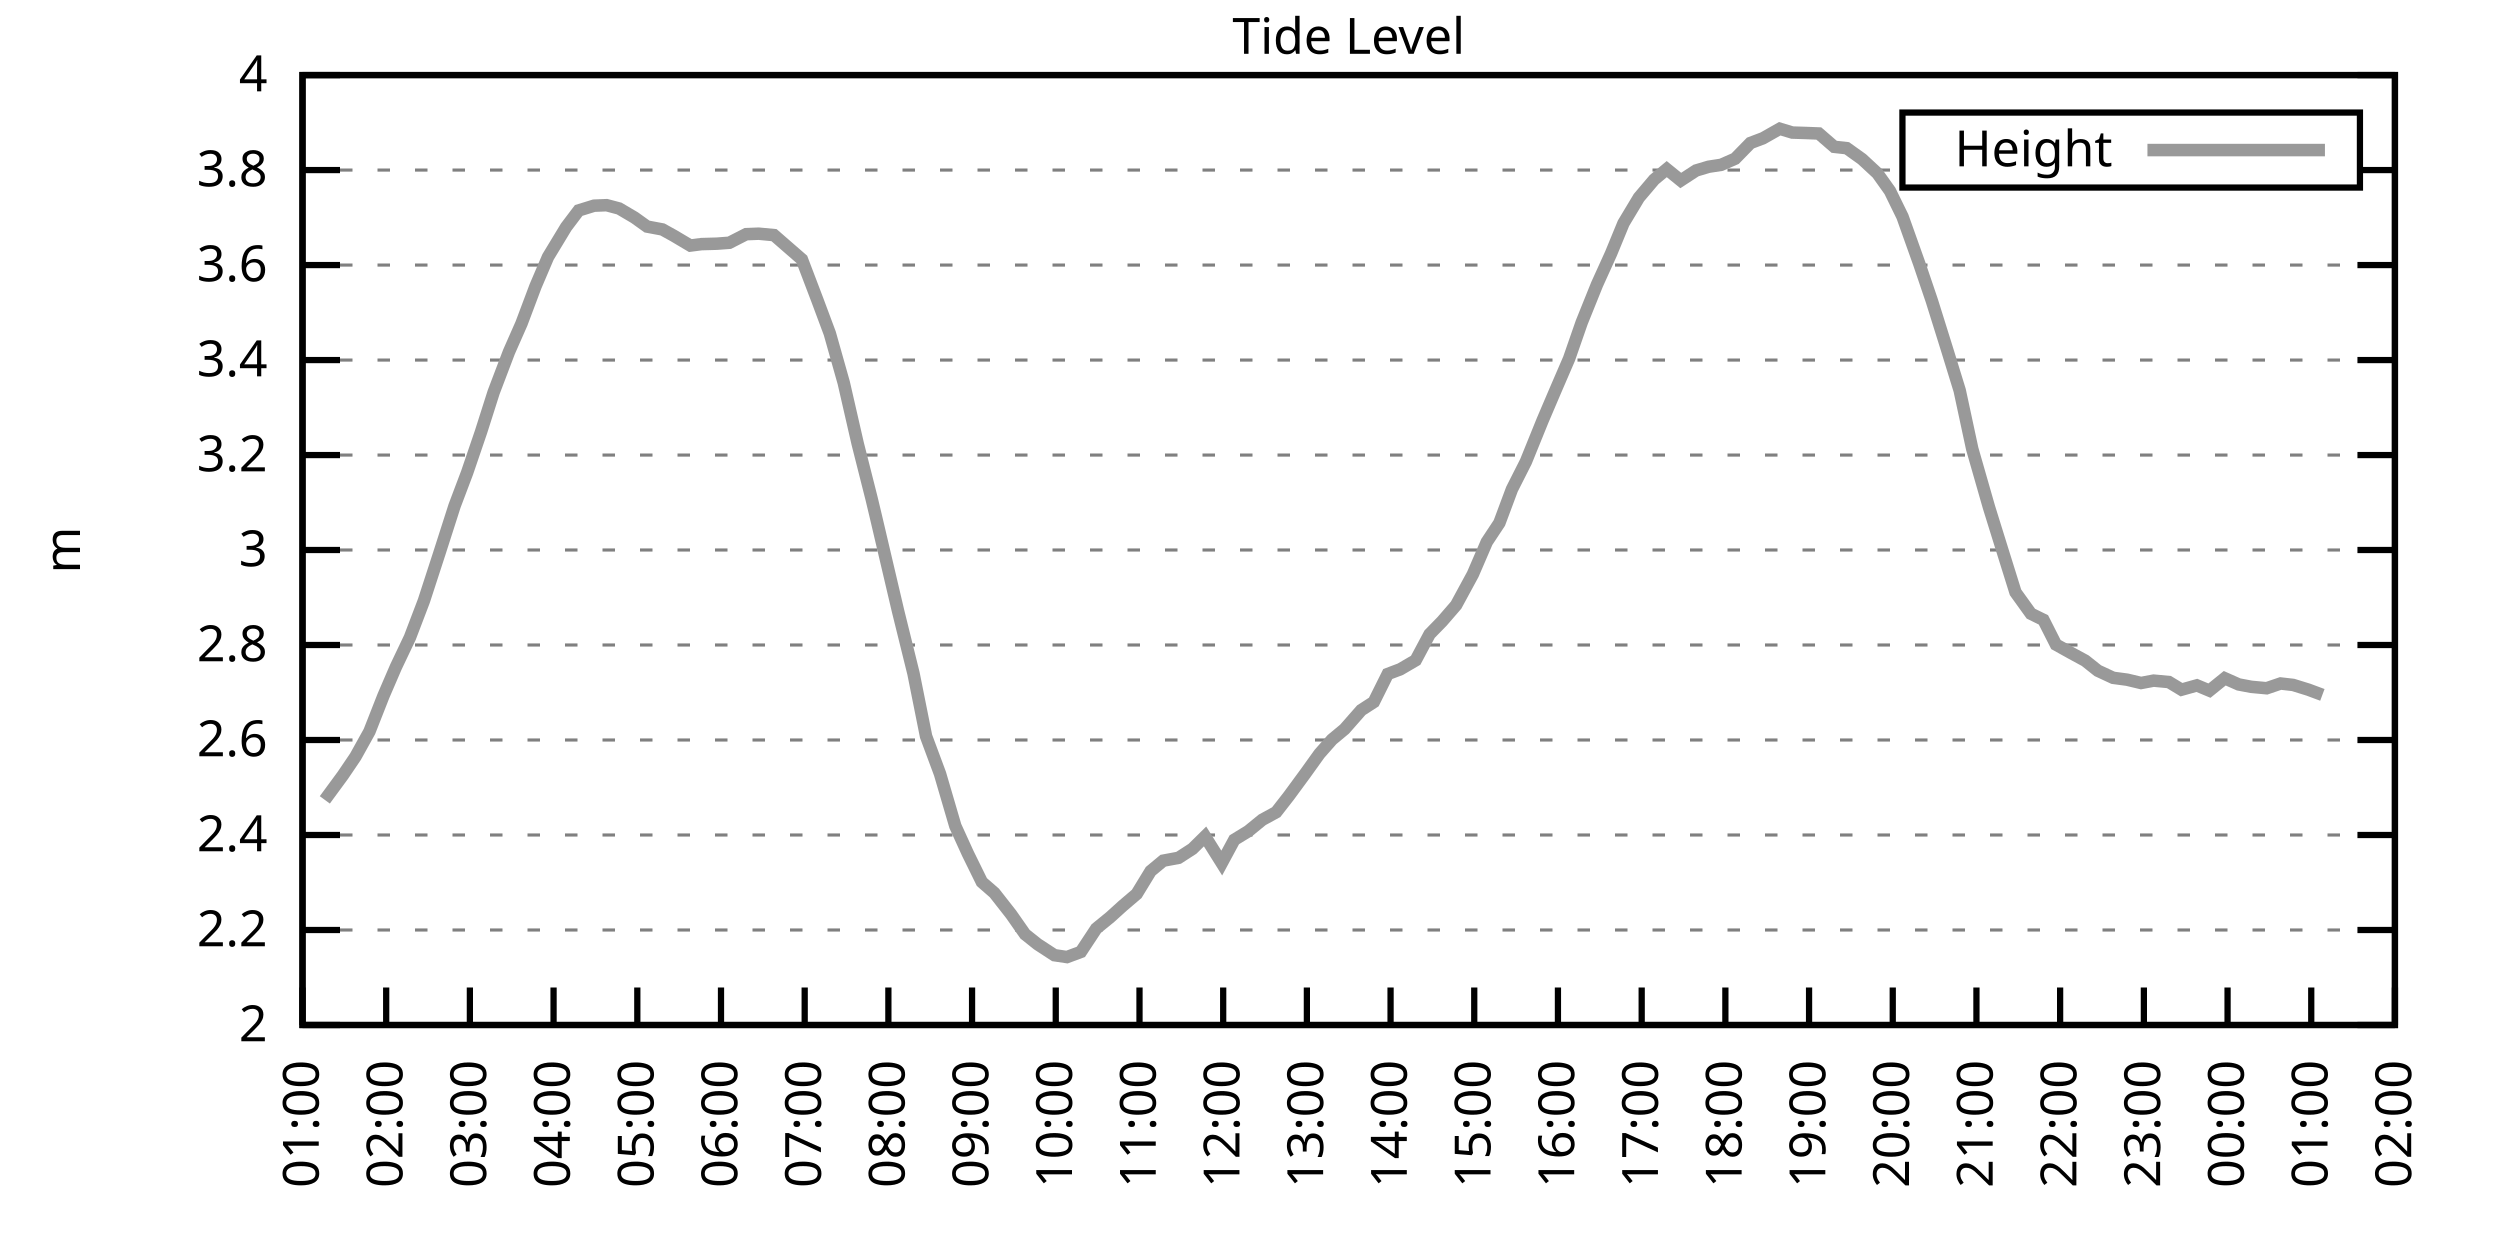
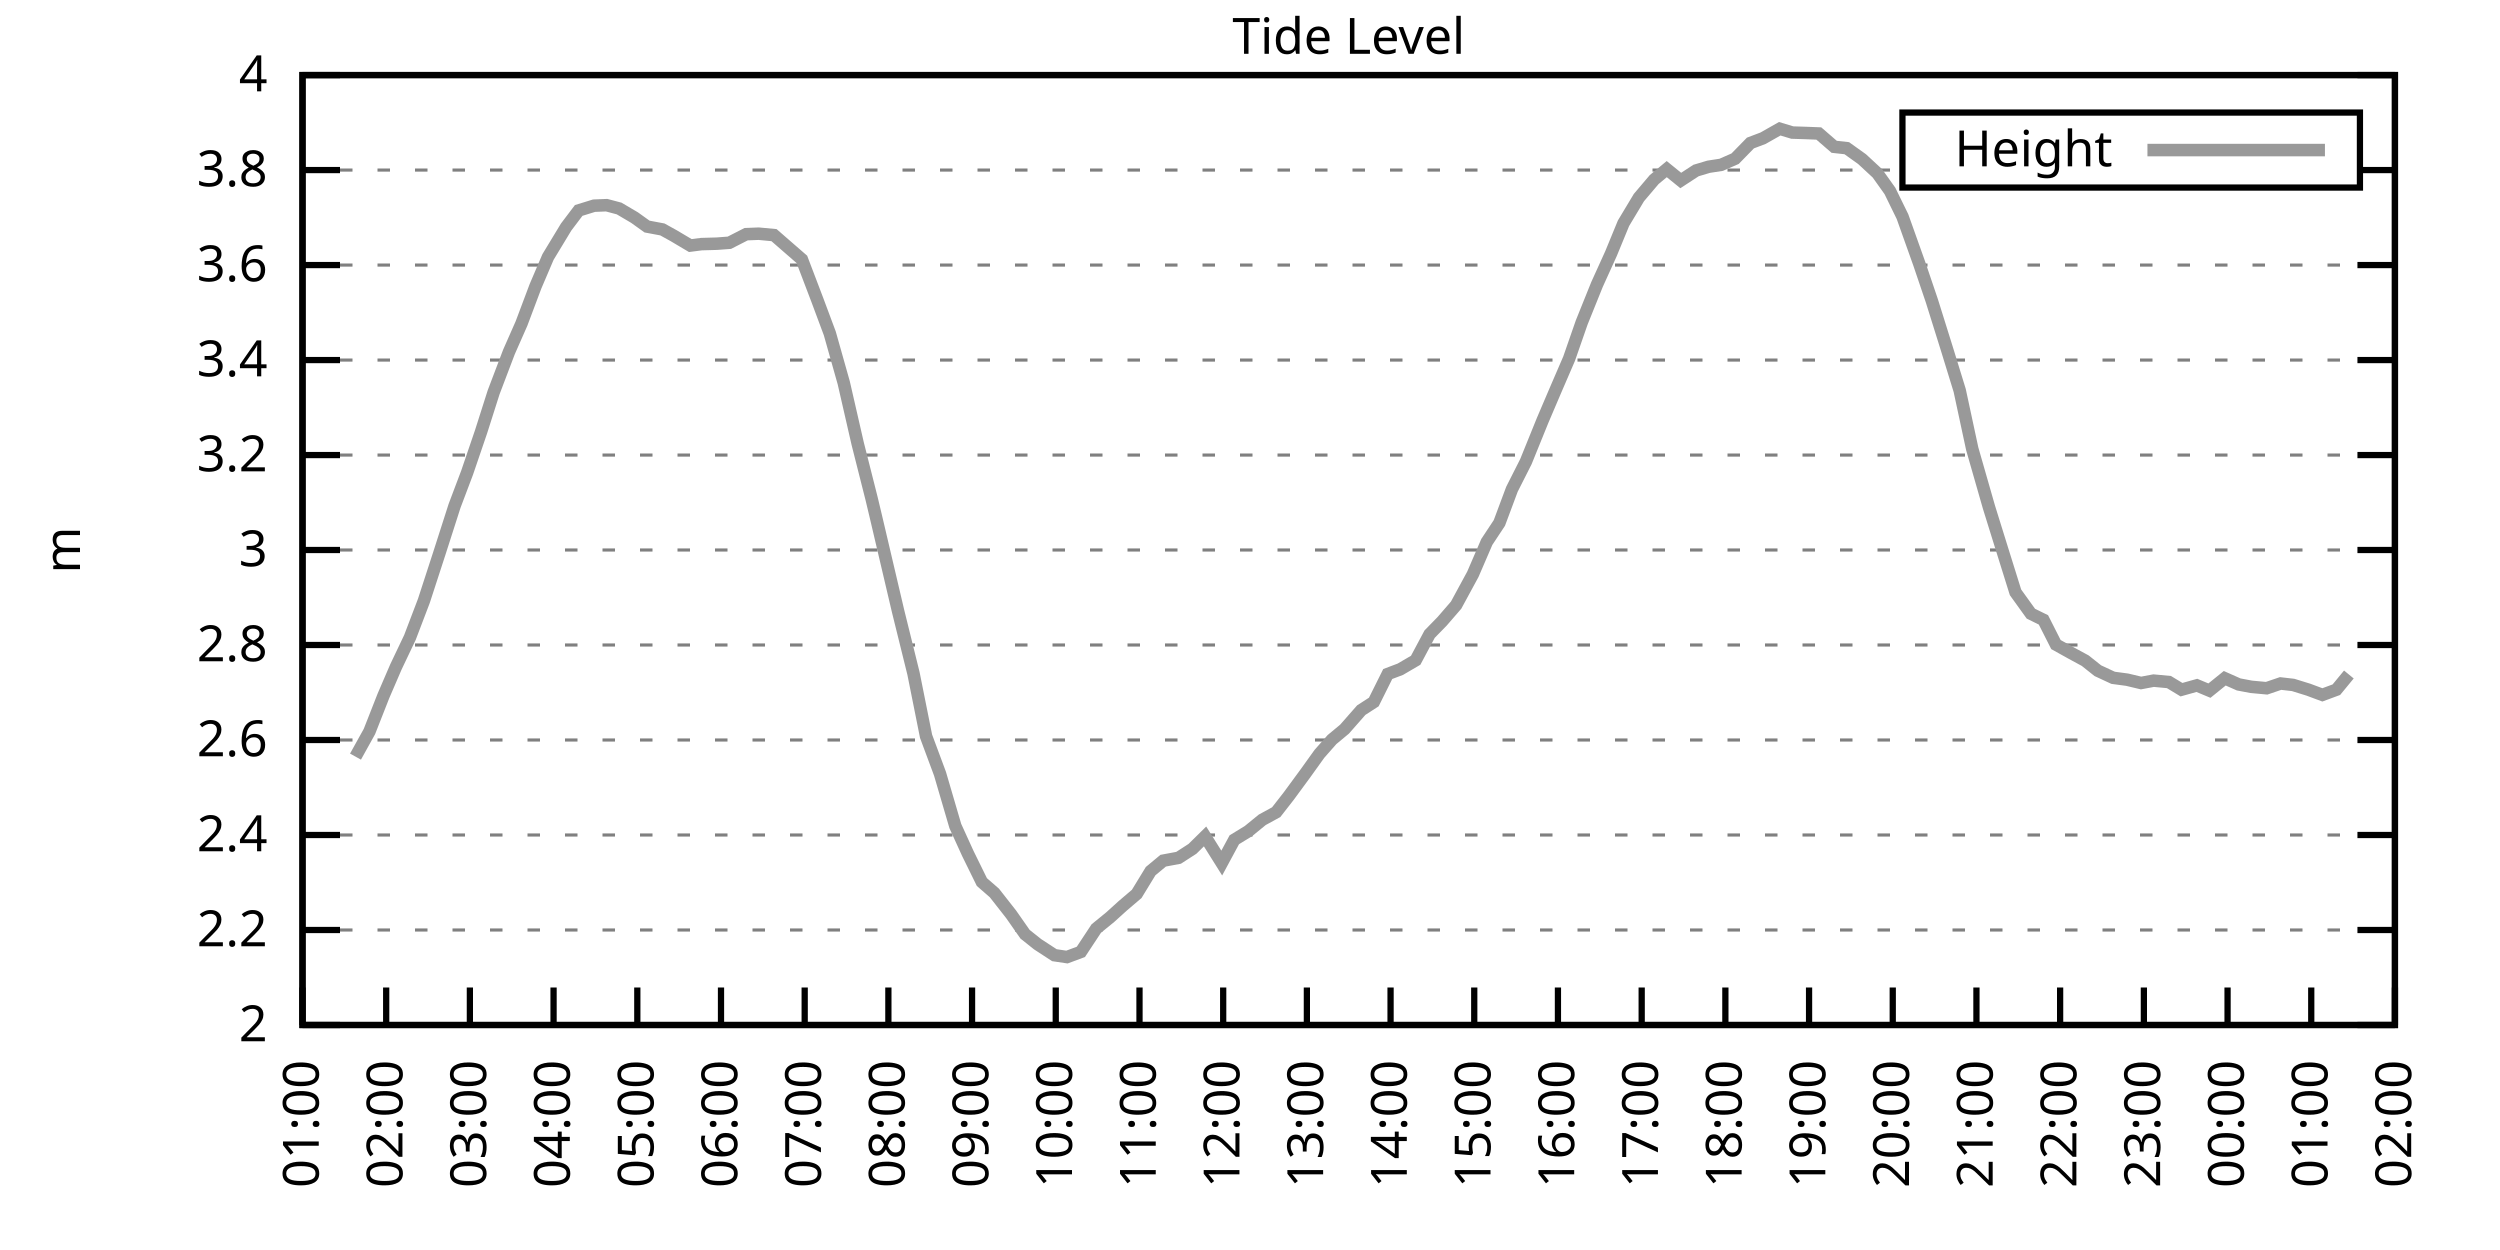
<svg xmlns="http://www.w3.org/2000/svg" xmlns:xlink="http://www.w3.org/1999/xlink" width="400" height="200" viewBox="0 0 400 200">
  <g id="gnuplot_canvas">
    <rect x="0" y="0" width="400" height="200" fill="none" />
    <defs>
      <circle id="gpDot" r="0.5" stroke-width="0.5" stroke="currentColor" />
      <path id="gpPt0" stroke-width="0.333" stroke="currentColor" d="M-1,0 h2 M0,-1 v2" />
      <path id="gpPt1" stroke-width="0.333" stroke="currentColor" d="M-1,-1 L1,1 M1,-1 L-1,1" />
      <path id="gpPt2" stroke-width="0.333" stroke="currentColor" d="M-1,0 L1,0 M0,-1 L0,1 M-1,-1 L1,1 M-1,1 L1,-1" />
      <rect id="gpPt3" stroke-width="0.333" stroke="currentColor" x="-1" y="-1" width="2" height="2" />
      <rect id="gpPt4" stroke-width="0.333" stroke="currentColor" fill="currentColor" x="-1" y="-1" width="2" height="2" />
      <circle id="gpPt5" stroke-width="0.333" stroke="currentColor" cx="0" cy="0" r="1" />
      <use xlink:href="#gpPt5" id="gpPt6" fill="currentColor" stroke="none" />
      <path id="gpPt7" stroke-width="0.333" stroke="currentColor" d="M0,-1.33 L-1.33,0.67 L1.33,0.67 z" />
      <use xlink:href="#gpPt7" id="gpPt8" fill="currentColor" stroke="none" />
      <use xlink:href="#gpPt7" id="gpPt9" stroke="currentColor" transform="rotate(180)" />
      <use xlink:href="#gpPt9" id="gpPt10" fill="currentColor" stroke="none" />
      <use xlink:href="#gpPt3" id="gpPt11" stroke="currentColor" transform="rotate(45)" />
      <use xlink:href="#gpPt11" id="gpPt12" fill="currentColor" stroke="none" />
      <path id="gpPt13" stroke-width="0.333" stroke="currentColor" d="M0,1.330 L1.265,0.411 L0.782,-1.067 L-0.782,-1.076 L-1.265,0.411 z" />
      <use xlink:href="#gpPt13" id="gpPt14" fill="currentColor" stroke="none" />
      <filter id="textbox" filterUnits="objectBoundingBox" x="0" y="0" height="1" width="1">
        <feFlood flood-color="white" flood-opacity="1" result="bgnd" />
        <feComposite in="SourceGraphic" in2="bgnd" operator="atop" />
      </filter>
      <filter id="greybox" filterUnits="objectBoundingBox" x="0" y="0" height="1" width="1">
        <feFlood flood-color="lightgrey" flood-opacity="1" result="grey" />
        <feComposite in="SourceGraphic" in2="grey" operator="atop" />
      </filter>
    </defs>
    <g fill="none" color="white" stroke="currentColor" stroke-width="1.00" stroke-linecap="butt" stroke-linejoin="miter">
</g>
    <g fill="none" color="black" stroke="currentColor" stroke-width="1.00" stroke-linecap="butt" stroke-linejoin="miter">
      <g stroke="none" shape-rendering="crispEdges">
        <polygon fill="rgb(255, 255, 255)" points="48.40,164.00 383.18,164.00 383.18,12.02 48.40,12.02 " />
      </g>
    </g>
    <g fill="none" color="black" stroke="currentColor" stroke-width="1.00" stroke-linecap="butt" stroke-linejoin="miter">
</g>
    <g fill="none" color="black" stroke="black" stroke-width="0.50" stroke-linecap="butt" stroke-linejoin="miter">
</g>
    <g fill="none" color="gray" stroke="currentColor" stroke-width="0.50" stroke-linecap="butt" stroke-linejoin="miter">
      <path stroke="gray" stroke-dasharray="2,4" class="gridline" d="M48.40,164.00 L383.19,164.00  " />
    </g>
    <g fill="none" color="gray" stroke="gray" stroke-width="1.00" stroke-linecap="butt" stroke-linejoin="miter">
</g>
    <g fill="none" color="black" stroke="currentColor" stroke-width="1.00" stroke-linecap="butt" stroke-linejoin="miter">
      <path stroke="black" d="M48.40,164.00 L54.40,164.00 M383.19,164.00 L377.19,164.00  " />
      <g transform="translate(42.80,166.60)" stroke="none" fill="black" font-family="Sans" font-size="8.00" text-anchor="end">
        <text>
          <tspan font-family="Sans"> 2</tspan>
        </text>
      </g>
    </g>
    <g fill="none" color="black" stroke="currentColor" stroke-width="1.00" stroke-linecap="butt" stroke-linejoin="miter">
</g>
    <g fill="none" color="black" stroke="black" stroke-width="0.50" stroke-linecap="butt" stroke-linejoin="miter">
</g>
    <g fill="none" color="gray" stroke="currentColor" stroke-width="0.50" stroke-linecap="butt" stroke-linejoin="miter">
      <path stroke="gray" stroke-dasharray="2,4" class="gridline" d="M48.40,148.80 L383.19,148.80  " />
    </g>
    <g fill="none" color="gray" stroke="gray" stroke-width="1.00" stroke-linecap="butt" stroke-linejoin="miter">
</g>
    <g fill="none" color="black" stroke="currentColor" stroke-width="1.00" stroke-linecap="butt" stroke-linejoin="miter">
      <path stroke="black" d="M48.40,148.80 L54.40,148.80 M383.19,148.80 L377.19,148.80  " />
      <g transform="translate(42.80,151.40)" stroke="none" fill="black" font-family="Sans" font-size="8.00" text-anchor="end">
        <text>
          <tspan font-family="Sans"> 2.2</tspan>
        </text>
      </g>
    </g>
    <g fill="none" color="black" stroke="currentColor" stroke-width="1.00" stroke-linecap="butt" stroke-linejoin="miter">
</g>
    <g fill="none" color="black" stroke="black" stroke-width="0.50" stroke-linecap="butt" stroke-linejoin="miter">
</g>
    <g fill="none" color="gray" stroke="currentColor" stroke-width="0.50" stroke-linecap="butt" stroke-linejoin="miter">
      <path stroke="gray" stroke-dasharray="2,4" class="gridline" d="M48.40,133.60 L383.19,133.60  " />
    </g>
    <g fill="none" color="gray" stroke="gray" stroke-width="1.00" stroke-linecap="butt" stroke-linejoin="miter">
</g>
    <g fill="none" color="black" stroke="currentColor" stroke-width="1.00" stroke-linecap="butt" stroke-linejoin="miter">
      <path stroke="black" d="M48.40,133.60 L54.40,133.60 M383.19,133.60 L377.19,133.60  " />
      <g transform="translate(42.80,136.20)" stroke="none" fill="black" font-family="Sans" font-size="8.00" text-anchor="end">
        <text>
          <tspan font-family="Sans"> 2.4</tspan>
        </text>
      </g>
    </g>
    <g fill="none" color="black" stroke="currentColor" stroke-width="1.00" stroke-linecap="butt" stroke-linejoin="miter">
</g>
    <g fill="none" color="black" stroke="black" stroke-width="0.50" stroke-linecap="butt" stroke-linejoin="miter">
</g>
    <g fill="none" color="gray" stroke="currentColor" stroke-width="0.50" stroke-linecap="butt" stroke-linejoin="miter">
      <path stroke="gray" stroke-dasharray="2,4" class="gridline" d="M48.40,118.40 L383.19,118.40  " />
    </g>
    <g fill="none" color="gray" stroke="gray" stroke-width="1.00" stroke-linecap="butt" stroke-linejoin="miter">
</g>
    <g fill="none" color="black" stroke="currentColor" stroke-width="1.00" stroke-linecap="butt" stroke-linejoin="miter">
      <path stroke="black" d="M48.40,118.40 L54.40,118.40 M383.19,118.40 L377.19,118.40  " />
      <g transform="translate(42.80,121.00)" stroke="none" fill="black" font-family="Sans" font-size="8.00" text-anchor="end">
        <text>
          <tspan font-family="Sans"> 2.6</tspan>
        </text>
      </g>
    </g>
    <g fill="none" color="black" stroke="currentColor" stroke-width="1.00" stroke-linecap="butt" stroke-linejoin="miter">
</g>
    <g fill="none" color="black" stroke="black" stroke-width="0.50" stroke-linecap="butt" stroke-linejoin="miter">
</g>
    <g fill="none" color="gray" stroke="currentColor" stroke-width="0.50" stroke-linecap="butt" stroke-linejoin="miter">
      <path stroke="gray" stroke-dasharray="2,4" class="gridline" d="M48.40,103.20 L383.19,103.20  " />
    </g>
    <g fill="none" color="gray" stroke="gray" stroke-width="1.00" stroke-linecap="butt" stroke-linejoin="miter">
</g>
    <g fill="none" color="black" stroke="currentColor" stroke-width="1.00" stroke-linecap="butt" stroke-linejoin="miter">
      <path stroke="black" d="M48.40,103.20 L54.40,103.20 M383.19,103.20 L377.19,103.20  " />
      <g transform="translate(42.80,105.80)" stroke="none" fill="black" font-family="Sans" font-size="8.00" text-anchor="end">
        <text>
          <tspan font-family="Sans"> 2.8</tspan>
        </text>
      </g>
    </g>
    <g fill="none" color="black" stroke="currentColor" stroke-width="1.00" stroke-linecap="butt" stroke-linejoin="miter">
</g>
    <g fill="none" color="black" stroke="black" stroke-width="0.50" stroke-linecap="butt" stroke-linejoin="miter">
</g>
    <g fill="none" color="gray" stroke="currentColor" stroke-width="0.50" stroke-linecap="butt" stroke-linejoin="miter">
      <path stroke="gray" stroke-dasharray="2,4" class="gridline" d="M48.40,88.00 L383.19,88.00  " />
    </g>
    <g fill="none" color="gray" stroke="gray" stroke-width="1.00" stroke-linecap="butt" stroke-linejoin="miter">
</g>
    <g fill="none" color="black" stroke="currentColor" stroke-width="1.00" stroke-linecap="butt" stroke-linejoin="miter">
      <path stroke="black" d="M48.40,88.00 L54.40,88.00 M383.19,88.00 L377.19,88.00  " />
      <g transform="translate(42.80,90.60)" stroke="none" fill="black" font-family="Sans" font-size="8.00" text-anchor="end">
        <text>
          <tspan font-family="Sans"> 3</tspan>
        </text>
      </g>
    </g>
    <g fill="none" color="black" stroke="currentColor" stroke-width="1.00" stroke-linecap="butt" stroke-linejoin="miter">
</g>
    <g fill="none" color="black" stroke="black" stroke-width="0.50" stroke-linecap="butt" stroke-linejoin="miter">
</g>
    <g fill="none" color="gray" stroke="currentColor" stroke-width="0.50" stroke-linecap="butt" stroke-linejoin="miter">
      <path stroke="gray" stroke-dasharray="2,4" class="gridline" d="M48.40,72.81 L383.19,72.81  " />
    </g>
    <g fill="none" color="gray" stroke="gray" stroke-width="1.00" stroke-linecap="butt" stroke-linejoin="miter">
</g>
    <g fill="none" color="black" stroke="currentColor" stroke-width="1.00" stroke-linecap="butt" stroke-linejoin="miter">
      <path stroke="black" d="M48.40,72.81 L54.40,72.81 M383.19,72.81 L377.19,72.81  " />
      <g transform="translate(42.80,75.41)" stroke="none" fill="black" font-family="Sans" font-size="8.00" text-anchor="end">
        <text>
          <tspan font-family="Sans"> 3.2</tspan>
        </text>
      </g>
    </g>
    <g fill="none" color="black" stroke="currentColor" stroke-width="1.00" stroke-linecap="butt" stroke-linejoin="miter">
</g>
    <g fill="none" color="black" stroke="black" stroke-width="0.50" stroke-linecap="butt" stroke-linejoin="miter">
</g>
    <g fill="none" color="gray" stroke="currentColor" stroke-width="0.50" stroke-linecap="butt" stroke-linejoin="miter">
      <path stroke="gray" stroke-dasharray="2,4" class="gridline" d="M48.40,57.61 L383.19,57.61  " />
    </g>
    <g fill="none" color="gray" stroke="gray" stroke-width="1.00" stroke-linecap="butt" stroke-linejoin="miter">
</g>
    <g fill="none" color="black" stroke="currentColor" stroke-width="1.00" stroke-linecap="butt" stroke-linejoin="miter">
      <path stroke="black" d="M48.40,57.61 L54.40,57.61 M383.19,57.61 L377.19,57.61  " />
      <g transform="translate(42.80,60.21)" stroke="none" fill="black" font-family="Sans" font-size="8.00" text-anchor="end">
        <text>
          <tspan font-family="Sans"> 3.4</tspan>
        </text>
      </g>
    </g>
    <g fill="none" color="black" stroke="currentColor" stroke-width="1.00" stroke-linecap="butt" stroke-linejoin="miter">
</g>
    <g fill="none" color="black" stroke="black" stroke-width="0.50" stroke-linecap="butt" stroke-linejoin="miter">
</g>
    <g fill="none" color="gray" stroke="currentColor" stroke-width="0.50" stroke-linecap="butt" stroke-linejoin="miter">
      <path stroke="gray" stroke-dasharray="2,4" class="gridline" d="M48.40,42.41 L383.19,42.41  " />
    </g>
    <g fill="none" color="gray" stroke="gray" stroke-width="1.00" stroke-linecap="butt" stroke-linejoin="miter">
</g>
    <g fill="none" color="black" stroke="currentColor" stroke-width="1.00" stroke-linecap="butt" stroke-linejoin="miter">
      <path stroke="black" d="M48.40,42.41 L54.40,42.41 M383.19,42.41 L377.19,42.41  " />
      <g transform="translate(42.80,45.01)" stroke="none" fill="black" font-family="Sans" font-size="8.00" text-anchor="end">
        <text>
          <tspan font-family="Sans"> 3.6</tspan>
        </text>
      </g>
    </g>
    <g fill="none" color="black" stroke="currentColor" stroke-width="1.00" stroke-linecap="butt" stroke-linejoin="miter">
</g>
    <g fill="none" color="black" stroke="black" stroke-width="0.50" stroke-linecap="butt" stroke-linejoin="miter">
</g>
    <g fill="none" color="gray" stroke="currentColor" stroke-width="0.50" stroke-linecap="butt" stroke-linejoin="miter">
      <path stroke="gray" stroke-dasharray="2,4" class="gridline" d="M48.40,27.21 L304.39,27.21 M377.59,27.21 L383.19,27.21  " />
    </g>
    <g fill="none" color="gray" stroke="gray" stroke-width="1.00" stroke-linecap="butt" stroke-linejoin="miter">
</g>
    <g fill="none" color="black" stroke="currentColor" stroke-width="1.00" stroke-linecap="butt" stroke-linejoin="miter">
      <path stroke="black" d="M48.40,27.21 L54.40,27.21 M383.19,27.21 L377.19,27.21  " />
      <g transform="translate(42.80,29.81)" stroke="none" fill="black" font-family="Sans" font-size="8.00" text-anchor="end">
        <text>
          <tspan font-family="Sans"> 3.8</tspan>
        </text>
      </g>
    </g>
    <g fill="none" color="black" stroke="currentColor" stroke-width="1.00" stroke-linecap="butt" stroke-linejoin="miter">
</g>
    <g fill="none" color="black" stroke="black" stroke-width="0.50" stroke-linecap="butt" stroke-linejoin="miter">
</g>
    <g fill="none" color="gray" stroke="currentColor" stroke-width="0.50" stroke-linecap="butt" stroke-linejoin="miter">
      <path stroke="gray" stroke-dasharray="2,4" class="gridline" d="M48.40,12.01 L383.19,12.01  " />
    </g>
    <g fill="none" color="gray" stroke="gray" stroke-width="1.00" stroke-linecap="butt" stroke-linejoin="miter">
</g>
    <g fill="none" color="black" stroke="currentColor" stroke-width="1.00" stroke-linecap="butt" stroke-linejoin="miter">
      <path stroke="black" d="M48.40,12.01 L54.40,12.01 M383.19,12.01 L377.19,12.01  " />
      <g transform="translate(42.80,14.61)" stroke="none" fill="black" font-family="Sans" font-size="8.00" text-anchor="end">
        <text>
          <tspan font-family="Sans"> 4</tspan>
        </text>
      </g>
    </g>
    <g fill="none" color="black" stroke="currentColor" stroke-width="1.00" stroke-linecap="butt" stroke-linejoin="miter">
      <path stroke="black" d="M48.40,164.00 L48.40,158.00  " />
      <g transform="translate(51.00,169.60) rotate(270.00)" stroke="none" fill="black" font-family="Sans" font-size="8.00" text-anchor="end">
        <text>
          <tspan font-family="Sans">01:00</tspan>
        </text>
      </g>
    </g>
    <g fill="none" color="black" stroke="currentColor" stroke-width="1.00" stroke-linecap="butt" stroke-linejoin="miter">
      <path stroke="black" d="M61.79,164.00 L61.79,158.00  " />
      <g transform="translate(64.39,169.60) rotate(270.00)" stroke="none" fill="black" font-family="Sans" font-size="8.00" text-anchor="end">
        <text>
          <tspan font-family="Sans">02:00</tspan>
        </text>
      </g>
    </g>
    <g fill="none" color="black" stroke="currentColor" stroke-width="1.00" stroke-linecap="butt" stroke-linejoin="miter">
      <path stroke="black" d="M75.18,164.00 L75.18,158.00  " />
      <g transform="translate(77.78,169.60) rotate(270.00)" stroke="none" fill="black" font-family="Sans" font-size="8.00" text-anchor="end">
        <text>
          <tspan font-family="Sans">03:00</tspan>
        </text>
      </g>
    </g>
    <g fill="none" color="black" stroke="currentColor" stroke-width="1.00" stroke-linecap="butt" stroke-linejoin="miter">
      <path stroke="black" d="M88.57,164.00 L88.57,158.00  " />
      <g transform="translate(91.17,169.60) rotate(270.00)" stroke="none" fill="black" font-family="Sans" font-size="8.00" text-anchor="end">
        <text>
          <tspan font-family="Sans">04:00</tspan>
        </text>
      </g>
    </g>
    <g fill="none" color="black" stroke="currentColor" stroke-width="1.00" stroke-linecap="butt" stroke-linejoin="miter">
      <path stroke="black" d="M101.97,164.00 L101.97,158.00  " />
      <g transform="translate(104.57,169.60) rotate(270.00)" stroke="none" fill="black" font-family="Sans" font-size="8.00" text-anchor="end">
        <text>
          <tspan font-family="Sans">05:00</tspan>
        </text>
      </g>
    </g>
    <g fill="none" color="black" stroke="currentColor" stroke-width="1.00" stroke-linecap="butt" stroke-linejoin="miter">
      <path stroke="black" d="M115.36,164.00 L115.36,158.00  " />
      <g transform="translate(117.96,169.60) rotate(270.00)" stroke="none" fill="black" font-family="Sans" font-size="8.00" text-anchor="end">
        <text>
          <tspan font-family="Sans">06:00</tspan>
        </text>
      </g>
    </g>
    <g fill="none" color="black" stroke="currentColor" stroke-width="1.00" stroke-linecap="butt" stroke-linejoin="miter">
      <path stroke="black" d="M128.75,164.00 L128.75,158.00  " />
      <g transform="translate(131.35,169.60) rotate(270.00)" stroke="none" fill="black" font-family="Sans" font-size="8.00" text-anchor="end">
        <text>
          <tspan font-family="Sans">07:00</tspan>
        </text>
      </g>
    </g>
    <g fill="none" color="black" stroke="currentColor" stroke-width="1.00" stroke-linecap="butt" stroke-linejoin="miter">
      <path stroke="black" d="M142.14,164.00 L142.14,158.00  " />
      <g transform="translate(144.74,169.60) rotate(270.00)" stroke="none" fill="black" font-family="Sans" font-size="8.00" text-anchor="end">
        <text>
          <tspan font-family="Sans">08:00</tspan>
        </text>
      </g>
    </g>
    <g fill="none" color="black" stroke="currentColor" stroke-width="1.00" stroke-linecap="butt" stroke-linejoin="miter">
      <path stroke="black" d="M155.53,164.00 L155.53,158.00  " />
      <g transform="translate(158.13,169.60) rotate(270.00)" stroke="none" fill="black" font-family="Sans" font-size="8.00" text-anchor="end">
        <text>
          <tspan font-family="Sans">09:00</tspan>
        </text>
      </g>
    </g>
    <g fill="none" color="black" stroke="currentColor" stroke-width="1.00" stroke-linecap="butt" stroke-linejoin="miter">
      <path stroke="black" d="M168.92,164.00 L168.92,158.00  " />
      <g transform="translate(171.52,169.60) rotate(270.00)" stroke="none" fill="black" font-family="Sans" font-size="8.00" text-anchor="end">
        <text>
          <tspan font-family="Sans">10:00</tspan>
        </text>
      </g>
    </g>
    <g fill="none" color="black" stroke="currentColor" stroke-width="1.00" stroke-linecap="butt" stroke-linejoin="miter">
      <path stroke="black" d="M182.32,164.00 L182.32,158.00  " />
      <g transform="translate(184.92,169.60) rotate(270.00)" stroke="none" fill="black" font-family="Sans" font-size="8.00" text-anchor="end">
        <text>
          <tspan font-family="Sans">11:00</tspan>
        </text>
      </g>
    </g>
    <g fill="none" color="black" stroke="currentColor" stroke-width="1.00" stroke-linecap="butt" stroke-linejoin="miter">
      <path stroke="black" d="M195.71,164.00 L195.71,158.00  " />
      <g transform="translate(198.31,169.60) rotate(270.00)" stroke="none" fill="black" font-family="Sans" font-size="8.00" text-anchor="end">
        <text>
          <tspan font-family="Sans">12:00</tspan>
        </text>
      </g>
    </g>
    <g fill="none" color="black" stroke="currentColor" stroke-width="1.00" stroke-linecap="butt" stroke-linejoin="miter">
      <path stroke="black" d="M209.10,164.00 L209.10,158.00  " />
      <g transform="translate(211.70,169.60) rotate(270.00)" stroke="none" fill="black" font-family="Sans" font-size="8.00" text-anchor="end">
        <text>
          <tspan font-family="Sans">13:00</tspan>
        </text>
      </g>
    </g>
    <g fill="none" color="black" stroke="currentColor" stroke-width="1.00" stroke-linecap="butt" stroke-linejoin="miter">
      <path stroke="black" d="M222.49,164.00 L222.49,158.00  " />
      <g transform="translate(225.09,169.60) rotate(270.00)" stroke="none" fill="black" font-family="Sans" font-size="8.00" text-anchor="end">
        <text>
          <tspan font-family="Sans">14:00</tspan>
        </text>
      </g>
    </g>
    <g fill="none" color="black" stroke="currentColor" stroke-width="1.00" stroke-linecap="butt" stroke-linejoin="miter">
      <path stroke="black" d="M235.88,164.00 L235.88,158.00  " />
      <g transform="translate(238.48,169.60) rotate(270.00)" stroke="none" fill="black" font-family="Sans" font-size="8.00" text-anchor="end">
        <text>
          <tspan font-family="Sans">15:00</tspan>
        </text>
      </g>
    </g>
    <g fill="none" color="black" stroke="currentColor" stroke-width="1.00" stroke-linecap="butt" stroke-linejoin="miter">
      <path stroke="black" d="M249.27,164.00 L249.27,158.00  " />
      <g transform="translate(251.87,169.60) rotate(270.00)" stroke="none" fill="black" font-family="Sans" font-size="8.00" text-anchor="end">
        <text>
          <tspan font-family="Sans">16:00</tspan>
        </text>
      </g>
    </g>
    <g fill="none" color="black" stroke="currentColor" stroke-width="1.00" stroke-linecap="butt" stroke-linejoin="miter">
      <path stroke="black" d="M262.67,164.00 L262.67,158.00  " />
      <g transform="translate(265.27,169.60) rotate(270.00)" stroke="none" fill="black" font-family="Sans" font-size="8.00" text-anchor="end">
        <text>
          <tspan font-family="Sans">17:00</tspan>
        </text>
      </g>
    </g>
    <g fill="none" color="black" stroke="currentColor" stroke-width="1.00" stroke-linecap="butt" stroke-linejoin="miter">
      <path stroke="black" d="M276.06,164.00 L276.06,158.00  " />
      <g transform="translate(278.66,169.60) rotate(270.00)" stroke="none" fill="black" font-family="Sans" font-size="8.00" text-anchor="end">
        <text>
          <tspan font-family="Sans">18:00</tspan>
        </text>
      </g>
    </g>
    <g fill="none" color="black" stroke="currentColor" stroke-width="1.00" stroke-linecap="butt" stroke-linejoin="miter">
      <path stroke="black" d="M289.45,164.00 L289.45,158.00  " />
      <g transform="translate(292.05,169.60) rotate(270.00)" stroke="none" fill="black" font-family="Sans" font-size="8.00" text-anchor="end">
        <text>
          <tspan font-family="Sans">19:00</tspan>
        </text>
      </g>
    </g>
    <g fill="none" color="black" stroke="currentColor" stroke-width="1.00" stroke-linecap="butt" stroke-linejoin="miter">
      <path stroke="black" d="M302.84,164.00 L302.84,158.00  " />
      <g transform="translate(305.44,169.60) rotate(270.00)" stroke="none" fill="black" font-family="Sans" font-size="8.00" text-anchor="end">
        <text>
          <tspan font-family="Sans">20:00</tspan>
        </text>
      </g>
    </g>
    <g fill="none" color="black" stroke="currentColor" stroke-width="1.00" stroke-linecap="butt" stroke-linejoin="miter">
      <path stroke="black" d="M316.23,164.00 L316.23,158.00  " />
      <g transform="translate(318.83,169.60) rotate(270.00)" stroke="none" fill="black" font-family="Sans" font-size="8.00" text-anchor="end">
        <text>
          <tspan font-family="Sans">21:00</tspan>
        </text>
      </g>
    </g>
    <g fill="none" color="black" stroke="currentColor" stroke-width="1.00" stroke-linecap="butt" stroke-linejoin="miter">
      <path stroke="black" d="M329.62,164.00 L329.62,158.00  " />
      <g transform="translate(332.22,169.60) rotate(270.00)" stroke="none" fill="black" font-family="Sans" font-size="8.00" text-anchor="end">
        <text>
          <tspan font-family="Sans">22:00</tspan>
        </text>
      </g>
    </g>
    <g fill="none" color="black" stroke="currentColor" stroke-width="1.00" stroke-linecap="butt" stroke-linejoin="miter">
      <path stroke="black" d="M343.02,164.00 L343.02,158.00  " />
      <g transform="translate(345.62,169.60) rotate(270.00)" stroke="none" fill="black" font-family="Sans" font-size="8.00" text-anchor="end">
        <text>
          <tspan font-family="Sans">23:00</tspan>
        </text>
      </g>
    </g>
    <g fill="none" color="black" stroke="currentColor" stroke-width="1.00" stroke-linecap="butt" stroke-linejoin="miter">
      <path stroke="black" d="M356.41,164.00 L356.41,158.00  " />
      <g transform="translate(359.01,169.60) rotate(270.00)" stroke="none" fill="black" font-family="Sans" font-size="8.00" text-anchor="end">
        <text>
          <tspan font-family="Sans">00:00</tspan>
        </text>
      </g>
    </g>
    <g fill="none" color="black" stroke="currentColor" stroke-width="1.00" stroke-linecap="butt" stroke-linejoin="miter">
      <path stroke="black" d="M369.80,164.00 L369.80,158.00  " />
      <g transform="translate(372.40,169.60) rotate(270.00)" stroke="none" fill="black" font-family="Sans" font-size="8.00" text-anchor="end">
        <text>
          <tspan font-family="Sans">01:00</tspan>
        </text>
      </g>
    </g>
    <g fill="none" color="black" stroke="currentColor" stroke-width="1.00" stroke-linecap="butt" stroke-linejoin="miter">
      <path stroke="black" d="M383.19,164.00 L383.19,158.00  " />
      <g transform="translate(385.79,169.60) rotate(270.00)" stroke="none" fill="black" font-family="Sans" font-size="8.00" text-anchor="end">
        <text>
          <tspan font-family="Sans">02:00</tspan>
        </text>
      </g>
    </g>
    <g fill="none" color="black" stroke="currentColor" stroke-width="1.00" stroke-linecap="butt" stroke-linejoin="miter">
</g>
    <g fill="none" color="black" stroke="currentColor" stroke-width="1.00" stroke-linecap="butt" stroke-linejoin="miter">
      <path stroke="black" d="M48.40,12.01 L48.40,164.00 L383.19,164.00 L383.19,12.01 L48.40,12.01 Z  " />
    </g>
    <g fill="none" color="black" stroke="currentColor" stroke-width="1.00" stroke-linecap="butt" stroke-linejoin="miter">
</g>
    <g fill="none" color="black" stroke="currentColor" stroke-width="1.00" stroke-linecap="butt" stroke-linejoin="miter">
      <path stroke="black" d="M304.39,30.01 L304.39,18.01 L377.59,18.01 L377.59,30.01 L304.39,30.01 Z  " />
    </g>
    <g id="Tide_level_plot_1">
      <g fill="none" color="white" stroke="black" stroke-width="2.00" stroke-linecap="butt" stroke-linejoin="miter">
</g>
      <g fill="none" color="black" stroke="currentColor" stroke-width="2.00" stroke-linecap="butt" stroke-linejoin="miter">
        <g transform="translate(337.99,26.61)" stroke="none" fill="black" font-family="Sans" font-size="8.00" text-anchor="end">
          <text>
            <tspan font-family="Sans">Height</tspan>
          </text>
        </g>
      </g>
      <g fill="none" color="black" stroke="currentColor" stroke-width="2.00" stroke-linecap="butt" stroke-linejoin="miter">
-         <path stroke="rgb(153, 153, 153)" d="M343.59,24.01 L371.99,24.01 M51.97,127.98 L54.87,124.03 L56.88,121.06 L59.11,117.04 L61.35,111.34 L63.35,106.70   L65.59,101.99 L67.82,96.14 L70.27,88.61 L72.73,80.94 L74.74,75.62 L76.97,69.08 L78.98,62.77 L81.43,56.32   L83.44,51.76 L85.67,45.83 L87.68,41.12 L90.58,36.33 L92.59,33.67 L95.05,32.91 L97.06,32.83 L99.06,33.36   L101.52,34.81 L103.53,36.25 L105.98,36.71 L107.77,37.70 L110.45,39.29 L112.23,39.06 L114.69,38.99 L116.70,38.84   L119.38,37.47 L121.38,37.39 L123.84,37.62 L125.85,39.37 L128.30,41.50 L130.76,47.96 L132.77,53.35 L135.00,61.25   L137.23,70.98 L139.46,79.80 L140.13,82.61 L143.70,97.81 L146.16,107.76 L148.17,117.80 L150.40,123.80 L152.85,132.16   L154.86,136.57 L157.10,141.13 L159.10,142.87 L161.78,146.29 L164.01,149.48 L166.02,151.08 L168.70,152.83 L170.71,153.13   L172.94,152.30 L175.40,148.57 L177.63,146.75 L179.64,144.93 L181.87,143.03 L184.10,139.38 L186.11,137.71 L188.57,137.25   L190.80,135.81 L192.81,133.83 L195.48,138.09 L197.49,134.36 L199.73,132.99 L201.96,131.17 L204.19,129.95 L206.20,127.37   L208.88,123.72 L211.11,120.61 L213.12,118.33 L215.13,116.66 L217.80,113.62 L219.81,112.32 L222.04,107.84 L224.05,107.08   L226.51,105.64 L228.74,101.46 L230.75,99.40 L232.98,96.82 L235.66,91.88 L237.89,86.71 L239.90,83.67 L241.91,78.28   L244.14,73.87 L246.82,67.26 L248.83,62.55 L251.06,57.38 L253.07,51.60 L255.52,45.52 L257.76,40.58 L259.76,35.72   L262.22,31.62 L264.67,28.73 L266.68,27.06 L268.92,28.88 L271.37,27.28 L273.38,26.68 L275.39,26.37 L277.62,25.39   L280.07,22.88 L282.08,22.12 L284.76,20.60 L286.77,21.21 L289.00,21.28 L291.01,21.36 L293.47,23.49 L295.48,23.71   L297.93,25.46 L300.39,27.74 L302.39,30.55 L304.40,34.66 L307.08,42.18 L309.09,48.11 L311.54,55.94 L313.55,62.47   L315.56,71.82 L318.24,81.17 L320.25,87.63 L322.48,94.77 L324.94,98.19 L326.95,99.18 L328.95,103.13 L331.41,104.50   L333.64,105.71 L335.65,107.31 L338.10,108.45 L340.34,108.75 L342.57,109.28 L344.58,108.90 L347.03,109.13 L349.04,110.35   L351.50,109.66 L353.51,110.50 L355.96,108.52 L358.19,109.51 L360.20,109.89 L362.66,110.12 L364.89,109.36 L366.90,109.59   L369.35,110.35 L371.58,111.18  " />
+         <path stroke="rgb(153, 153, 153)" d="M343.59,24.01 L371.99,24.01 M56.88,121.06 L59.11,117.04 L61.35,111.34 L63.35,106.70 L65.59,101.99 L67.82,96.14   L70.27,88.61 L72.73,80.94 L74.74,75.62 L76.97,69.08 L78.98,62.77 L81.43,56.32 L83.44,51.76 L85.67,45.83   L87.68,41.12 L90.58,36.33 L92.59,33.67 L95.05,32.91 L97.06,32.83 L99.06,33.36 L101.52,34.81 L103.53,36.25   L105.98,36.71 L107.77,37.70 L110.45,39.29 L112.23,39.06 L114.69,38.99 L116.70,38.84 L119.38,37.47 L121.38,37.39   L123.84,37.62 L125.85,39.37 L128.30,41.50 L130.76,47.96 L132.77,53.35 L135.00,61.25 L137.23,70.98 L139.46,79.80   L140.13,82.61 L143.70,97.81 L146.16,107.76 L148.17,117.80 L150.40,123.80 L152.85,132.16 L154.86,136.57 L157.10,141.13   L159.10,142.87 L161.78,146.29 L164.01,149.48 L166.02,151.08 L168.70,152.83 L170.71,153.13 L172.94,152.30 L175.40,148.57   L177.63,146.75 L179.64,144.93 L181.87,143.03 L184.10,139.38 L186.11,137.71 L188.57,137.25 L190.80,135.81 L192.81,133.83   L195.48,138.09 L197.49,134.36 L199.73,132.99 L201.96,131.17 L204.19,129.95 L206.20,127.37 L208.88,123.72 L211.11,120.61   L213.12,118.33 L215.13,116.66 L217.80,113.62 L219.81,112.32 L222.04,107.84 L224.05,107.08 L226.51,105.64 L228.74,101.46   L230.75,99.40 L232.98,96.82 L235.66,91.88 L237.89,86.71 L239.90,83.67 L241.91,78.28 L244.14,73.87 L246.82,67.26   L248.83,62.55 L251.06,57.38 L253.07,51.60 L255.52,45.52 L257.76,40.58 L259.76,35.72 L262.22,31.62 L264.67,28.73   L266.68,27.06 L268.92,28.88 L271.37,27.28 L273.38,26.68 L275.39,26.37 L277.62,25.39 L280.07,22.88 L282.08,22.12   L284.76,20.60 L286.77,21.21 L289.00,21.28 L291.01,21.36 L293.47,23.49 L295.48,23.71 L297.93,25.46 L300.39,27.74   L302.39,30.55 L304.40,34.66 L307.08,42.18 L309.09,48.11 L311.54,55.94 L313.55,62.47 L315.56,71.82 L318.24,81.17   L320.25,87.63 L322.48,94.77 L324.94,98.19 L326.95,99.18 L328.95,103.13 L331.41,104.50 L333.64,105.71 L335.65,107.31   L338.10,108.45 L340.34,108.75 L342.57,109.28 L344.58,108.90 L347.03,109.13 L349.04,110.35 L351.50,109.66 L353.51,110.50   L355.96,108.52 L358.19,109.51 L360.20,109.89 L362.66,110.12 L364.89,109.36 L366.90,109.59 L369.35,110.35 L371.58,111.18   L373.82,110.35 L375.82,107.92  " />
      </g>
    </g>
    <g fill="none" color="black" stroke="currentColor" stroke-width="2.00" stroke-linecap="butt" stroke-linejoin="miter">
</g>
    <g fill="none" color="black" stroke="black" stroke-width="1.00" stroke-linecap="butt" stroke-linejoin="miter">
</g>
    <g fill="none" color="black" stroke="currentColor" stroke-width="1.00" stroke-linecap="butt" stroke-linejoin="miter">
      <path stroke="black" d="M48.40,12.01 L48.40,164.00 L383.19,164.00 L383.19,12.01 L48.40,12.01 Z  " />
      <g transform="translate(12.80,88.01) rotate(270.00)" stroke="none" fill="black" font-family="Sans" font-size="8.00" text-anchor="middle">
        <text>
          <tspan font-family="Sans">m</tspan>
        </text>
      </g>
    </g>
    <g fill="none" color="black" stroke="currentColor" stroke-width="1.00" stroke-linecap="butt" stroke-linejoin="miter">
</g>
    <g fill="none" color="black" stroke="currentColor" stroke-width="1.00" stroke-linecap="butt" stroke-linejoin="miter">
      <g transform="translate(215.79,8.61)" stroke="none" fill="black" font-family="Sans" font-size="8.00" text-anchor="middle">
        <text>
          <tspan font-family="Sans">Tide Level</tspan>
        </text>
      </g>
    </g>
    <g fill="none" color="black" stroke="currentColor" stroke-width="1.00" stroke-linecap="butt" stroke-linejoin="miter">
</g>
  </g>
</svg>
